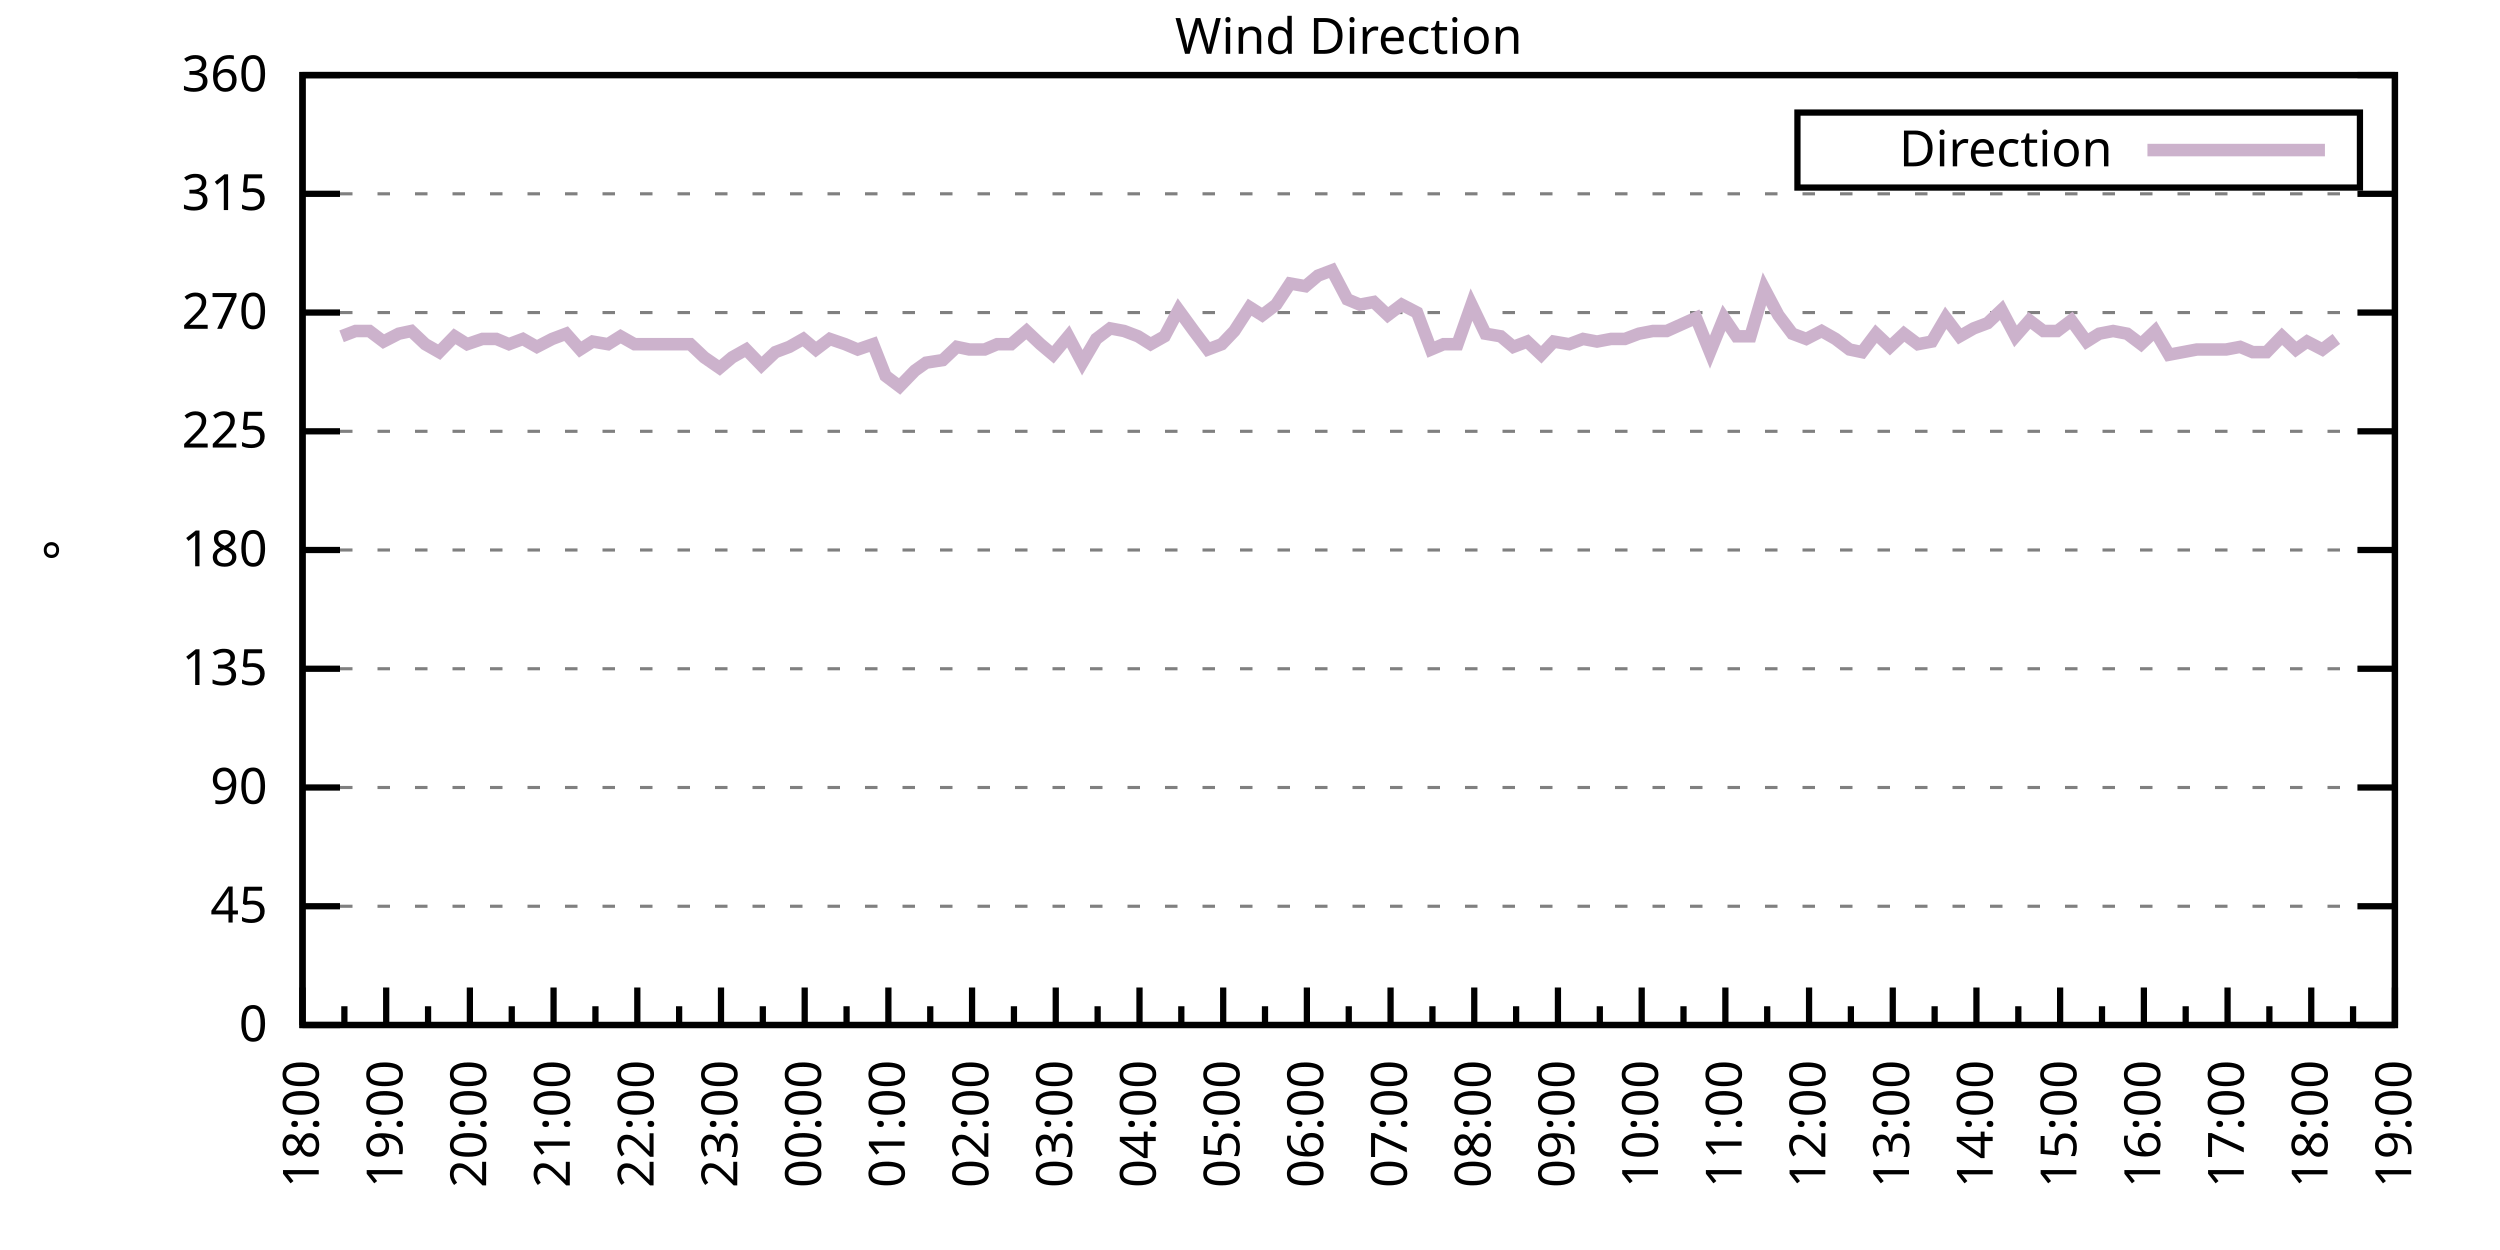
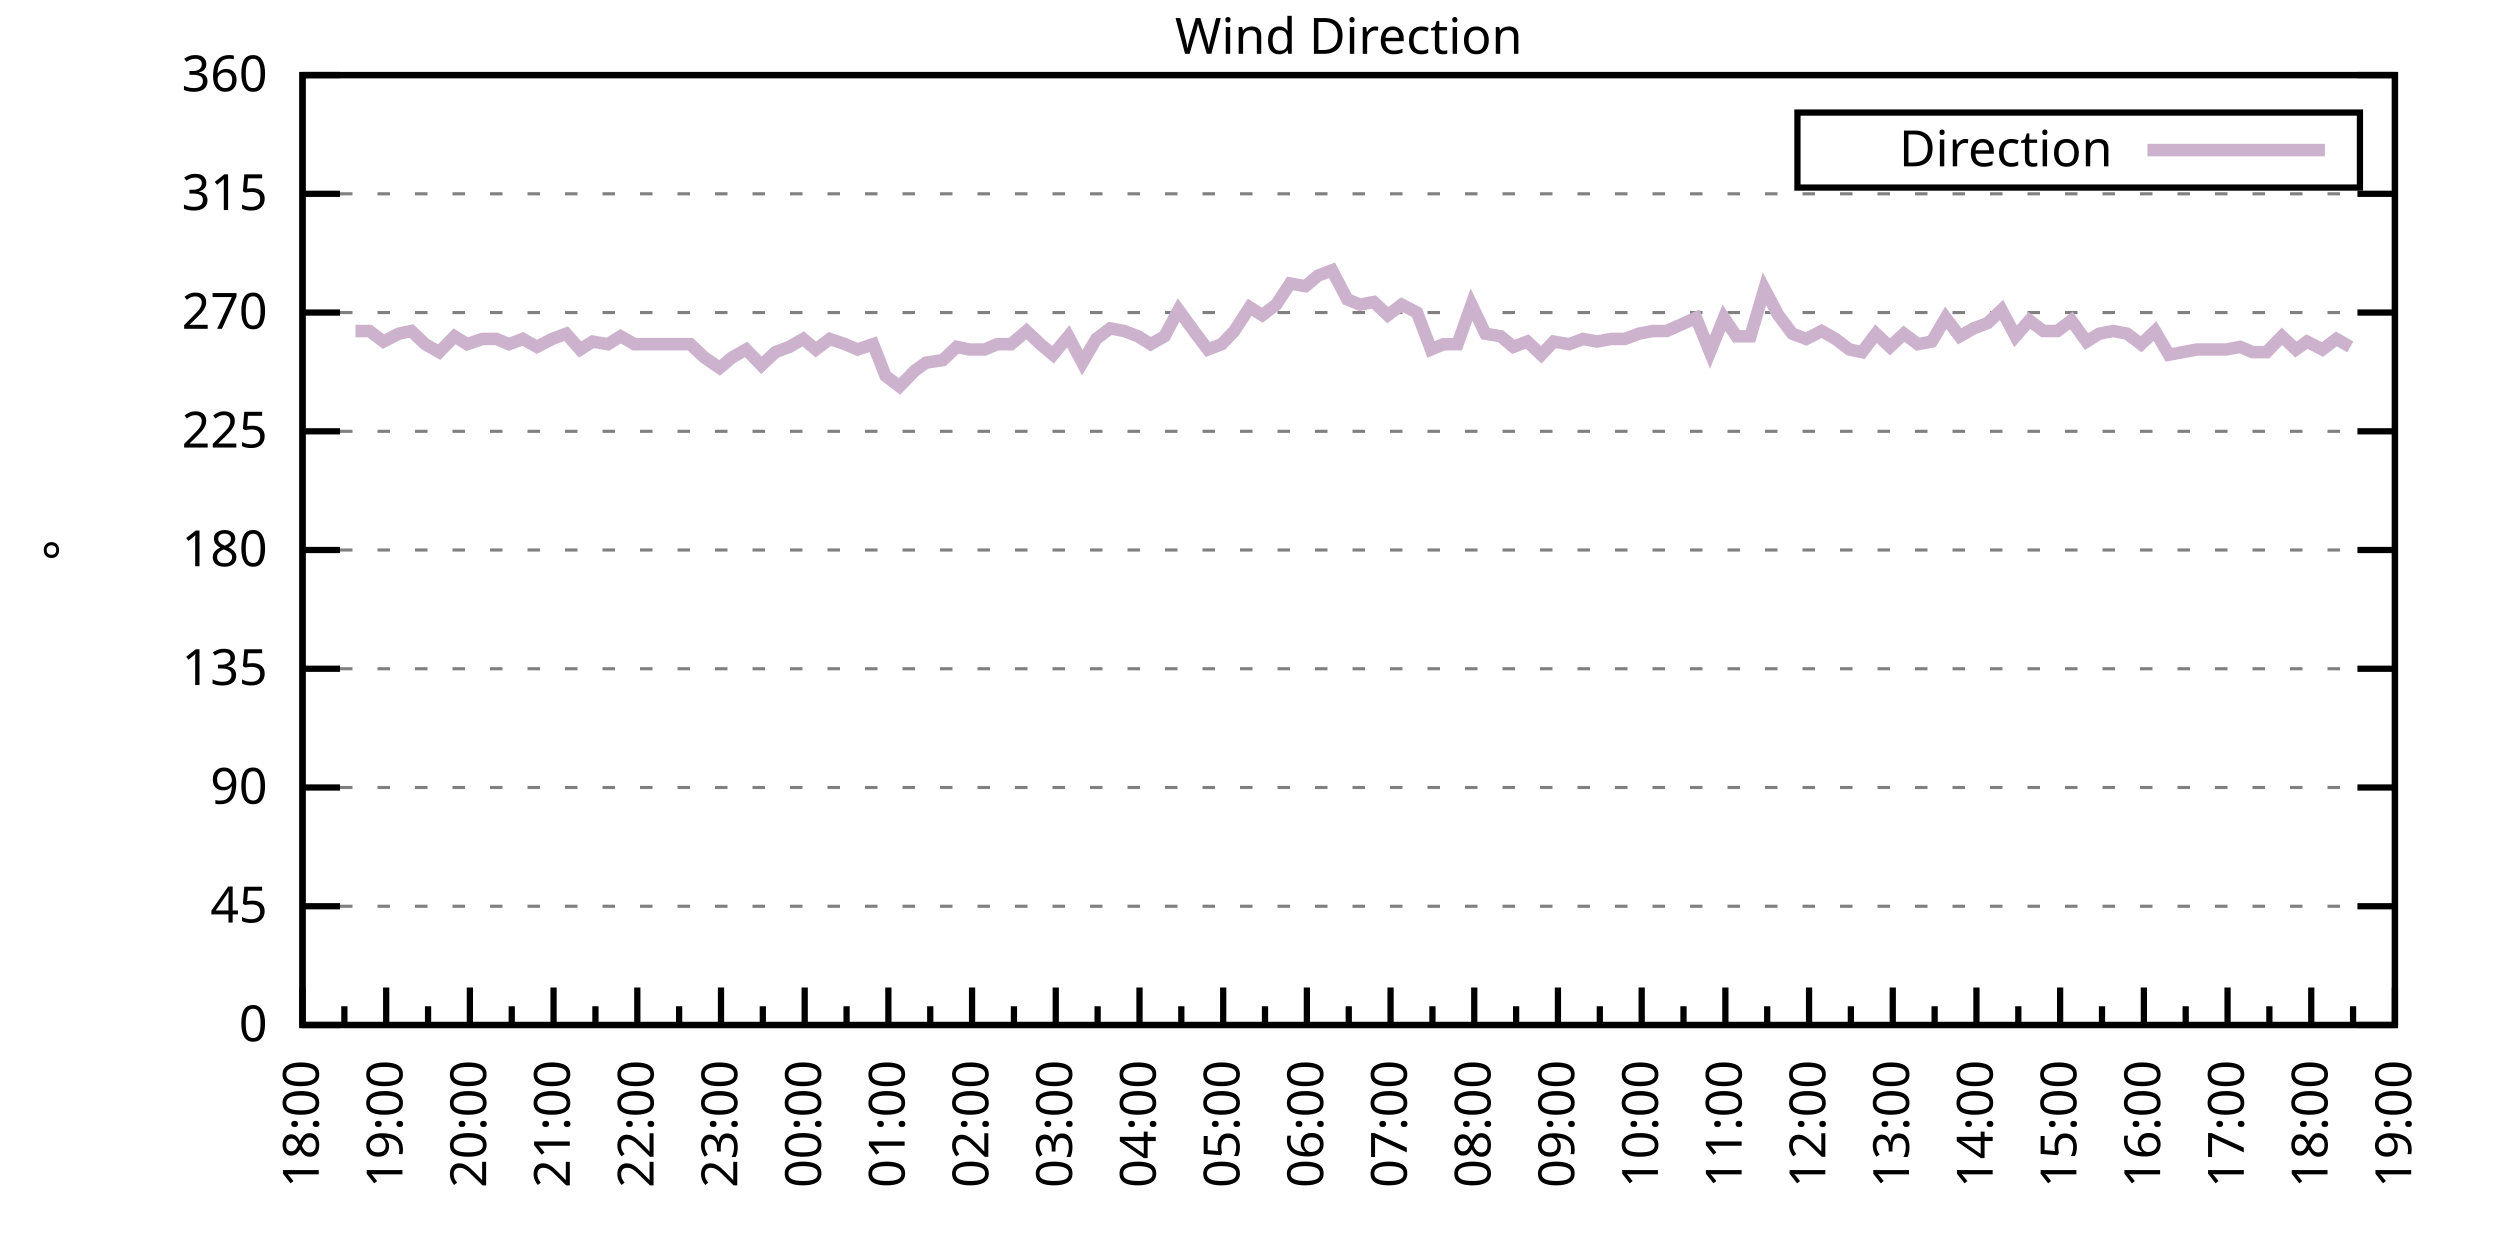
<svg xmlns="http://www.w3.org/2000/svg" xmlns:xlink="http://www.w3.org/1999/xlink" width="400" height="200" viewBox="0 0 400 200">
  <g id="gnuplot_canvas">
    <rect x="0" y="0" width="400" height="200" fill="none" />
    <defs>
      <circle id="gpDot" r="0.5" stroke-width="0.5" stroke="currentColor" />
      <path id="gpPt0" stroke-width="0.333" stroke="currentColor" d="M-1,0 h2 M0,-1 v2" />
      <path id="gpPt1" stroke-width="0.333" stroke="currentColor" d="M-1,-1 L1,1 M1,-1 L-1,1" />
      <path id="gpPt2" stroke-width="0.333" stroke="currentColor" d="M-1,0 L1,0 M0,-1 L0,1 M-1,-1 L1,1 M-1,1 L1,-1" />
      <rect id="gpPt3" stroke-width="0.333" stroke="currentColor" x="-1" y="-1" width="2" height="2" />
      <rect id="gpPt4" stroke-width="0.333" stroke="currentColor" fill="currentColor" x="-1" y="-1" width="2" height="2" />
      <circle id="gpPt5" stroke-width="0.333" stroke="currentColor" cx="0" cy="0" r="1" />
      <use xlink:href="#gpPt5" id="gpPt6" fill="currentColor" stroke="none" />
      <path id="gpPt7" stroke-width="0.333" stroke="currentColor" d="M0,-1.33 L-1.33,0.67 L1.33,0.67 z" />
      <use xlink:href="#gpPt7" id="gpPt8" fill="currentColor" stroke="none" />
      <use xlink:href="#gpPt7" id="gpPt9" stroke="currentColor" transform="rotate(180)" />
      <use xlink:href="#gpPt9" id="gpPt10" fill="currentColor" stroke="none" />
      <use xlink:href="#gpPt3" id="gpPt11" stroke="currentColor" transform="rotate(45)" />
      <use xlink:href="#gpPt11" id="gpPt12" fill="currentColor" stroke="none" />
      <path id="gpPt13" stroke-width="0.333" stroke="currentColor" d="M0,1.330 L1.265,0.411 L0.782,-1.067 L-0.782,-1.076 L-1.265,0.411 z" />
      <use xlink:href="#gpPt13" id="gpPt14" fill="currentColor" stroke="none" />
      <filter id="textbox" filterUnits="objectBoundingBox" x="0" y="0" height="1" width="1">
        <feFlood flood-color="white" flood-opacity="1" result="bgnd" />
        <feComposite in="SourceGraphic" in2="bgnd" operator="atop" />
      </filter>
      <filter id="greybox" filterUnits="objectBoundingBox" x="0" y="0" height="1" width="1">
        <feFlood flood-color="lightgrey" flood-opacity="1" result="grey" />
        <feComposite in="SourceGraphic" in2="grey" operator="atop" />
      </filter>
    </defs>
    <g fill="none" color="white" stroke="currentColor" stroke-width="1.00" stroke-linecap="butt" stroke-linejoin="miter">
</g>
    <g fill="none" color="black" stroke="currentColor" stroke-width="1.00" stroke-linecap="butt" stroke-linejoin="miter">
      <g stroke="none" shape-rendering="crispEdges">
        <polygon fill="rgb(255, 255, 255)" points="48.40,164.00 383.18,164.00 383.18,12.02 48.40,12.02 " />
      </g>
    </g>
    <g fill="none" color="black" stroke="currentColor" stroke-width="1.00" stroke-linecap="butt" stroke-linejoin="miter">
</g>
    <g fill="none" color="black" stroke="black" stroke-width="0.50" stroke-linecap="butt" stroke-linejoin="miter">
</g>
    <g fill="none" color="gray" stroke="currentColor" stroke-width="0.50" stroke-linecap="butt" stroke-linejoin="miter">
      <path stroke="gray" stroke-dasharray="2,4" class="gridline" d="M48.40,164.00 L383.19,164.00  " />
    </g>
    <g fill="none" color="gray" stroke="gray" stroke-width="1.00" stroke-linecap="butt" stroke-linejoin="miter">
</g>
    <g fill="none" color="black" stroke="currentColor" stroke-width="1.00" stroke-linecap="butt" stroke-linejoin="miter">
      <path stroke="black" d="M48.40,164.00 L54.40,164.00 M383.19,164.00 L377.19,164.00  " />
      <g transform="translate(42.80,166.60)" stroke="none" fill="black" font-family="Sans" font-size="8.00" text-anchor="end">
        <text>
          <tspan font-family="Sans"> 0</tspan>
        </text>
      </g>
    </g>
    <g fill="none" color="black" stroke="currentColor" stroke-width="1.00" stroke-linecap="butt" stroke-linejoin="miter">
</g>
    <g fill="none" color="black" stroke="black" stroke-width="0.50" stroke-linecap="butt" stroke-linejoin="miter">
</g>
    <g fill="none" color="gray" stroke="currentColor" stroke-width="0.50" stroke-linecap="butt" stroke-linejoin="miter">
      <path stroke="gray" stroke-dasharray="2,4" class="gridline" d="M48.40,145.00 L383.19,145.00  " />
    </g>
    <g fill="none" color="gray" stroke="gray" stroke-width="1.00" stroke-linecap="butt" stroke-linejoin="miter">
</g>
    <g fill="none" color="black" stroke="currentColor" stroke-width="1.00" stroke-linecap="butt" stroke-linejoin="miter">
      <path stroke="black" d="M48.40,145.00 L54.40,145.00 M383.19,145.00 L377.19,145.00  " />
      <g transform="translate(42.80,147.60)" stroke="none" fill="black" font-family="Sans" font-size="8.00" text-anchor="end">
        <text>
          <tspan font-family="Sans"> 45</tspan>
        </text>
      </g>
    </g>
    <g fill="none" color="black" stroke="currentColor" stroke-width="1.00" stroke-linecap="butt" stroke-linejoin="miter">
</g>
    <g fill="none" color="black" stroke="black" stroke-width="0.50" stroke-linecap="butt" stroke-linejoin="miter">
</g>
    <g fill="none" color="gray" stroke="currentColor" stroke-width="0.50" stroke-linecap="butt" stroke-linejoin="miter">
      <path stroke="gray" stroke-dasharray="2,4" class="gridline" d="M48.40,126.00 L383.19,126.00  " />
    </g>
    <g fill="none" color="gray" stroke="gray" stroke-width="1.00" stroke-linecap="butt" stroke-linejoin="miter">
</g>
    <g fill="none" color="black" stroke="currentColor" stroke-width="1.00" stroke-linecap="butt" stroke-linejoin="miter">
      <path stroke="black" d="M48.40,126.00 L54.40,126.00 M383.19,126.00 L377.19,126.00  " />
      <g transform="translate(42.80,128.60)" stroke="none" fill="black" font-family="Sans" font-size="8.00" text-anchor="end">
        <text>
          <tspan font-family="Sans"> 90</tspan>
        </text>
      </g>
    </g>
    <g fill="none" color="black" stroke="currentColor" stroke-width="1.00" stroke-linecap="butt" stroke-linejoin="miter">
</g>
    <g fill="none" color="black" stroke="black" stroke-width="0.50" stroke-linecap="butt" stroke-linejoin="miter">
</g>
    <g fill="none" color="gray" stroke="currentColor" stroke-width="0.50" stroke-linecap="butt" stroke-linejoin="miter">
      <path stroke="gray" stroke-dasharray="2,4" class="gridline" d="M48.40,107.00 L383.19,107.00  " />
    </g>
    <g fill="none" color="gray" stroke="gray" stroke-width="1.00" stroke-linecap="butt" stroke-linejoin="miter">
</g>
    <g fill="none" color="black" stroke="currentColor" stroke-width="1.00" stroke-linecap="butt" stroke-linejoin="miter">
      <path stroke="black" d="M48.40,107.00 L54.40,107.00 M383.19,107.00 L377.19,107.00  " />
      <g transform="translate(42.80,109.60)" stroke="none" fill="black" font-family="Sans" font-size="8.00" text-anchor="end">
        <text>
          <tspan font-family="Sans"> 135</tspan>
        </text>
      </g>
    </g>
    <g fill="none" color="black" stroke="currentColor" stroke-width="1.00" stroke-linecap="butt" stroke-linejoin="miter">
</g>
    <g fill="none" color="black" stroke="black" stroke-width="0.50" stroke-linecap="butt" stroke-linejoin="miter">
</g>
    <g fill="none" color="gray" stroke="currentColor" stroke-width="0.50" stroke-linecap="butt" stroke-linejoin="miter">
      <path stroke="gray" stroke-dasharray="2,4" class="gridline" d="M48.40,88.00 L383.19,88.00  " />
    </g>
    <g fill="none" color="gray" stroke="gray" stroke-width="1.00" stroke-linecap="butt" stroke-linejoin="miter">
</g>
    <g fill="none" color="black" stroke="currentColor" stroke-width="1.00" stroke-linecap="butt" stroke-linejoin="miter">
      <path stroke="black" d="M48.40,88.00 L54.40,88.00 M383.19,88.00 L377.19,88.00  " />
      <g transform="translate(42.80,90.60)" stroke="none" fill="black" font-family="Sans" font-size="8.00" text-anchor="end">
        <text>
          <tspan font-family="Sans"> 180</tspan>
        </text>
      </g>
    </g>
    <g fill="none" color="black" stroke="currentColor" stroke-width="1.00" stroke-linecap="butt" stroke-linejoin="miter">
</g>
    <g fill="none" color="black" stroke="black" stroke-width="0.50" stroke-linecap="butt" stroke-linejoin="miter">
</g>
    <g fill="none" color="gray" stroke="currentColor" stroke-width="0.50" stroke-linecap="butt" stroke-linejoin="miter">
      <path stroke="gray" stroke-dasharray="2,4" class="gridline" d="M48.40,69.01 L383.19,69.01  " />
    </g>
    <g fill="none" color="gray" stroke="gray" stroke-width="1.00" stroke-linecap="butt" stroke-linejoin="miter">
</g>
    <g fill="none" color="black" stroke="currentColor" stroke-width="1.00" stroke-linecap="butt" stroke-linejoin="miter">
      <path stroke="black" d="M48.40,69.01 L54.40,69.01 M383.19,69.01 L377.19,69.01  " />
      <g transform="translate(42.80,71.61)" stroke="none" fill="black" font-family="Sans" font-size="8.00" text-anchor="end">
        <text>
          <tspan font-family="Sans"> 225</tspan>
        </text>
      </g>
    </g>
    <g fill="none" color="black" stroke="currentColor" stroke-width="1.00" stroke-linecap="butt" stroke-linejoin="miter">
</g>
    <g fill="none" color="black" stroke="black" stroke-width="0.50" stroke-linecap="butt" stroke-linejoin="miter">
</g>
    <g fill="none" color="gray" stroke="currentColor" stroke-width="0.50" stroke-linecap="butt" stroke-linejoin="miter">
      <path stroke="gray" stroke-dasharray="2,4" class="gridline" d="M48.40,50.01 L383.19,50.01  " />
    </g>
    <g fill="none" color="gray" stroke="gray" stroke-width="1.00" stroke-linecap="butt" stroke-linejoin="miter">
</g>
    <g fill="none" color="black" stroke="currentColor" stroke-width="1.00" stroke-linecap="butt" stroke-linejoin="miter">
      <path stroke="black" d="M48.40,50.01 L54.40,50.01 M383.19,50.01 L377.19,50.01  " />
      <g transform="translate(42.80,52.61)" stroke="none" fill="black" font-family="Sans" font-size="8.00" text-anchor="end">
        <text>
          <tspan font-family="Sans"> 270</tspan>
        </text>
      </g>
    </g>
    <g fill="none" color="black" stroke="currentColor" stroke-width="1.00" stroke-linecap="butt" stroke-linejoin="miter">
</g>
    <g fill="none" color="black" stroke="black" stroke-width="0.50" stroke-linecap="butt" stroke-linejoin="miter">
</g>
    <g fill="none" color="gray" stroke="currentColor" stroke-width="0.50" stroke-linecap="butt" stroke-linejoin="miter">
      <path stroke="gray" stroke-dasharray="2,4" class="gridline" d="M48.40,31.01 L383.19,31.01  " />
    </g>
    <g fill="none" color="gray" stroke="gray" stroke-width="1.00" stroke-linecap="butt" stroke-linejoin="miter">
</g>
    <g fill="none" color="black" stroke="currentColor" stroke-width="1.00" stroke-linecap="butt" stroke-linejoin="miter">
      <path stroke="black" d="M48.40,31.01 L54.40,31.01 M383.19,31.01 L377.19,31.01  " />
      <g transform="translate(42.80,33.61)" stroke="none" fill="black" font-family="Sans" font-size="8.00" text-anchor="end">
        <text>
          <tspan font-family="Sans"> 315</tspan>
        </text>
      </g>
    </g>
    <g fill="none" color="black" stroke="currentColor" stroke-width="1.00" stroke-linecap="butt" stroke-linejoin="miter">
</g>
    <g fill="none" color="black" stroke="black" stroke-width="0.50" stroke-linecap="butt" stroke-linejoin="miter">
</g>
    <g fill="none" color="gray" stroke="currentColor" stroke-width="0.50" stroke-linecap="butt" stroke-linejoin="miter">
      <path stroke="gray" stroke-dasharray="2,4" class="gridline" d="M48.40,12.01 L383.19,12.01  " />
    </g>
    <g fill="none" color="gray" stroke="gray" stroke-width="1.00" stroke-linecap="butt" stroke-linejoin="miter">
</g>
    <g fill="none" color="black" stroke="currentColor" stroke-width="1.00" stroke-linecap="butt" stroke-linejoin="miter">
      <path stroke="black" d="M48.40,12.01 L54.40,12.01 M383.19,12.01 L377.19,12.01  " />
      <g transform="translate(42.80,14.61)" stroke="none" fill="black" font-family="Sans" font-size="8.00" text-anchor="end">
        <text>
          <tspan font-family="Sans"> 360</tspan>
        </text>
      </g>
    </g>
    <g fill="none" color="black" stroke="currentColor" stroke-width="1.00" stroke-linecap="butt" stroke-linejoin="miter">
      <path stroke="black" d="M48.40,164.00 L48.40,158.00  " />
      <g transform="translate(51.00,169.60) rotate(270)" stroke="none" fill="black" font-family="Sans" font-size="8.00" text-anchor="end">
        <text>
          <tspan font-family="Sans">18:00</tspan>
        </text>
      </g>
    </g>
    <g fill="none" color="black" stroke="currentColor" stroke-width="1.00" stroke-linecap="butt" stroke-linejoin="miter">
      <path stroke="black" d="M55.10,164.00 L55.10,161.00 M61.79,164.00 L61.79,158.00  " />
      <g transform="translate(64.39,169.60) rotate(270)" stroke="none" fill="black" font-family="Sans" font-size="8.00" text-anchor="end">
        <text>
          <tspan font-family="Sans">19:00</tspan>
        </text>
      </g>
    </g>
    <g fill="none" color="black" stroke="currentColor" stroke-width="1.00" stroke-linecap="butt" stroke-linejoin="miter">
      <path stroke="black" d="M68.49,164.00 L68.49,161.00 M75.18,164.00 L75.18,158.00  " />
      <g transform="translate(77.78,169.60) rotate(270)" stroke="none" fill="black" font-family="Sans" font-size="8.00" text-anchor="end">
        <text>
          <tspan font-family="Sans">20:00</tspan>
        </text>
      </g>
    </g>
    <g fill="none" color="black" stroke="currentColor" stroke-width="1.00" stroke-linecap="butt" stroke-linejoin="miter">
      <path stroke="black" d="M81.88,164.00 L81.88,161.00 M88.57,164.00 L88.57,158.00  " />
      <g transform="translate(91.17,169.60) rotate(270)" stroke="none" fill="black" font-family="Sans" font-size="8.00" text-anchor="end">
        <text>
          <tspan font-family="Sans">21:00</tspan>
        </text>
      </g>
    </g>
    <g fill="none" color="black" stroke="currentColor" stroke-width="1.00" stroke-linecap="butt" stroke-linejoin="miter">
      <path stroke="black" d="M95.27,164.00 L95.27,161.00 M101.97,164.00 L101.97,158.00  " />
      <g transform="translate(104.57,169.60) rotate(270)" stroke="none" fill="black" font-family="Sans" font-size="8.00" text-anchor="end">
        <text>
          <tspan font-family="Sans">22:00</tspan>
        </text>
      </g>
    </g>
    <g fill="none" color="black" stroke="currentColor" stroke-width="1.00" stroke-linecap="butt" stroke-linejoin="miter">
      <path stroke="black" d="M108.66,164.00 L108.66,161.00 M115.36,164.00 L115.36,158.00  " />
      <g transform="translate(117.96,169.60) rotate(270)" stroke="none" fill="black" font-family="Sans" font-size="8.00" text-anchor="end">
        <text>
          <tspan font-family="Sans">23:00</tspan>
        </text>
      </g>
    </g>
    <g fill="none" color="black" stroke="currentColor" stroke-width="1.00" stroke-linecap="butt" stroke-linejoin="miter">
      <path stroke="black" d="M122.05,164.00 L122.05,161.00 M128.75,164.00 L128.75,158.00  " />
      <g transform="translate(131.35,169.60) rotate(270)" stroke="none" fill="black" font-family="Sans" font-size="8.00" text-anchor="end">
        <text>
          <tspan font-family="Sans">00:00</tspan>
        </text>
      </g>
    </g>
    <g fill="none" color="black" stroke="currentColor" stroke-width="1.00" stroke-linecap="butt" stroke-linejoin="miter">
      <path stroke="black" d="M135.45,164.00 L135.45,161.00 M142.14,164.00 L142.14,158.00  " />
      <g transform="translate(144.74,169.60) rotate(270)" stroke="none" fill="black" font-family="Sans" font-size="8.00" text-anchor="end">
        <text>
          <tspan font-family="Sans">01:00</tspan>
        </text>
      </g>
    </g>
    <g fill="none" color="black" stroke="currentColor" stroke-width="1.00" stroke-linecap="butt" stroke-linejoin="miter">
      <path stroke="black" d="M148.84,164.00 L148.84,161.00 M155.53,164.00 L155.53,158.00  " />
      <g transform="translate(158.13,169.60) rotate(270)" stroke="none" fill="black" font-family="Sans" font-size="8.00" text-anchor="end">
        <text>
          <tspan font-family="Sans">02:00</tspan>
        </text>
      </g>
    </g>
    <g fill="none" color="black" stroke="currentColor" stroke-width="1.00" stroke-linecap="butt" stroke-linejoin="miter">
      <path stroke="black" d="M162.23,164.00 L162.23,161.00 M168.92,164.00 L168.92,158.00  " />
      <g transform="translate(171.52,169.60) rotate(270)" stroke="none" fill="black" font-family="Sans" font-size="8.00" text-anchor="end">
        <text>
          <tspan font-family="Sans">03:00</tspan>
        </text>
      </g>
    </g>
    <g fill="none" color="black" stroke="currentColor" stroke-width="1.00" stroke-linecap="butt" stroke-linejoin="miter">
      <path stroke="black" d="M175.62,164.00 L175.62,161.00 M182.32,164.00 L182.32,158.00  " />
      <g transform="translate(184.92,169.60) rotate(270)" stroke="none" fill="black" font-family="Sans" font-size="8.00" text-anchor="end">
        <text>
          <tspan font-family="Sans">04:00</tspan>
        </text>
      </g>
    </g>
    <g fill="none" color="black" stroke="currentColor" stroke-width="1.00" stroke-linecap="butt" stroke-linejoin="miter">
      <path stroke="black" d="M189.01,164.00 L189.01,161.00 M195.71,164.00 L195.71,158.00  " />
      <g transform="translate(198.31,169.60) rotate(270)" stroke="none" fill="black" font-family="Sans" font-size="8.00" text-anchor="end">
        <text>
          <tspan font-family="Sans">05:00</tspan>
        </text>
      </g>
    </g>
    <g fill="none" color="black" stroke="currentColor" stroke-width="1.00" stroke-linecap="butt" stroke-linejoin="miter">
      <path stroke="black" d="M202.40,164.00 L202.40,161.00 M209.10,164.00 L209.10,158.00  " />
      <g transform="translate(211.70,169.60) rotate(270)" stroke="none" fill="black" font-family="Sans" font-size="8.00" text-anchor="end">
        <text>
          <tspan font-family="Sans">06:00</tspan>
        </text>
      </g>
    </g>
    <g fill="none" color="black" stroke="currentColor" stroke-width="1.00" stroke-linecap="butt" stroke-linejoin="miter">
      <path stroke="black" d="M215.80,164.00 L215.80,161.00 M222.49,164.00 L222.49,158.00  " />
      <g transform="translate(225.09,169.60) rotate(270)" stroke="none" fill="black" font-family="Sans" font-size="8.00" text-anchor="end">
        <text>
          <tspan font-family="Sans">07:00</tspan>
        </text>
      </g>
    </g>
    <g fill="none" color="black" stroke="currentColor" stroke-width="1.00" stroke-linecap="butt" stroke-linejoin="miter">
      <path stroke="black" d="M229.19,164.00 L229.19,161.00 M235.88,164.00 L235.88,158.00  " />
      <g transform="translate(238.48,169.60) rotate(270)" stroke="none" fill="black" font-family="Sans" font-size="8.00" text-anchor="end">
        <text>
          <tspan font-family="Sans">08:00</tspan>
        </text>
      </g>
    </g>
    <g fill="none" color="black" stroke="currentColor" stroke-width="1.00" stroke-linecap="butt" stroke-linejoin="miter">
      <path stroke="black" d="M242.58,164.00 L242.58,161.00 M249.27,164.00 L249.27,158.00  " />
      <g transform="translate(251.87,169.60) rotate(270)" stroke="none" fill="black" font-family="Sans" font-size="8.00" text-anchor="end">
        <text>
          <tspan font-family="Sans">09:00</tspan>
        </text>
      </g>
    </g>
    <g fill="none" color="black" stroke="currentColor" stroke-width="1.00" stroke-linecap="butt" stroke-linejoin="miter">
      <path stroke="black" d="M255.97,164.00 L255.97,161.00 M262.67,164.00 L262.67,158.00  " />
      <g transform="translate(265.27,169.60) rotate(270)" stroke="none" fill="black" font-family="Sans" font-size="8.00" text-anchor="end">
        <text>
          <tspan font-family="Sans">10:00</tspan>
        </text>
      </g>
    </g>
    <g fill="none" color="black" stroke="currentColor" stroke-width="1.00" stroke-linecap="butt" stroke-linejoin="miter">
      <path stroke="black" d="M269.36,164.00 L269.36,161.00 M276.06,164.00 L276.06,158.00  " />
      <g transform="translate(278.66,169.60) rotate(270)" stroke="none" fill="black" font-family="Sans" font-size="8.00" text-anchor="end">
        <text>
          <tspan font-family="Sans">11:00</tspan>
        </text>
      </g>
    </g>
    <g fill="none" color="black" stroke="currentColor" stroke-width="1.00" stroke-linecap="butt" stroke-linejoin="miter">
      <path stroke="black" d="M282.75,164.00 L282.75,161.00 M289.45,164.00 L289.45,158.00  " />
      <g transform="translate(292.05,169.60) rotate(270)" stroke="none" fill="black" font-family="Sans" font-size="8.00" text-anchor="end">
        <text>
          <tspan font-family="Sans">12:00</tspan>
        </text>
      </g>
    </g>
    <g fill="none" color="black" stroke="currentColor" stroke-width="1.00" stroke-linecap="butt" stroke-linejoin="miter">
      <path stroke="black" d="M296.14,164.00 L296.14,161.00 M302.84,164.00 L302.84,158.00  " />
      <g transform="translate(305.44,169.60) rotate(270)" stroke="none" fill="black" font-family="Sans" font-size="8.00" text-anchor="end">
        <text>
          <tspan font-family="Sans">13:00</tspan>
        </text>
      </g>
    </g>
    <g fill="none" color="black" stroke="currentColor" stroke-width="1.00" stroke-linecap="butt" stroke-linejoin="miter">
      <path stroke="black" d="M309.54,164.00 L309.54,161.00 M316.23,164.00 L316.23,158.00  " />
      <g transform="translate(318.83,169.60) rotate(270)" stroke="none" fill="black" font-family="Sans" font-size="8.00" text-anchor="end">
        <text>
          <tspan font-family="Sans">14:00</tspan>
        </text>
      </g>
    </g>
    <g fill="none" color="black" stroke="currentColor" stroke-width="1.00" stroke-linecap="butt" stroke-linejoin="miter">
      <path stroke="black" d="M322.93,164.00 L322.93,161.00 M329.62,164.00 L329.62,158.00  " />
      <g transform="translate(332.22,169.60) rotate(270)" stroke="none" fill="black" font-family="Sans" font-size="8.00" text-anchor="end">
        <text>
          <tspan font-family="Sans">15:00</tspan>
        </text>
      </g>
    </g>
    <g fill="none" color="black" stroke="currentColor" stroke-width="1.00" stroke-linecap="butt" stroke-linejoin="miter">
      <path stroke="black" d="M336.32,164.00 L336.32,161.00 M343.02,164.00 L343.02,158.00  " />
      <g transform="translate(345.62,169.60) rotate(270)" stroke="none" fill="black" font-family="Sans" font-size="8.00" text-anchor="end">
        <text>
          <tspan font-family="Sans">16:00</tspan>
        </text>
      </g>
    </g>
    <g fill="none" color="black" stroke="currentColor" stroke-width="1.00" stroke-linecap="butt" stroke-linejoin="miter">
      <path stroke="black" d="M349.71,164.00 L349.71,161.00 M356.41,164.00 L356.41,158.00  " />
      <g transform="translate(359.01,169.60) rotate(270)" stroke="none" fill="black" font-family="Sans" font-size="8.00" text-anchor="end">
        <text>
          <tspan font-family="Sans">17:00</tspan>
        </text>
      </g>
    </g>
    <g fill="none" color="black" stroke="currentColor" stroke-width="1.00" stroke-linecap="butt" stroke-linejoin="miter">
      <path stroke="black" d="M363.10,164.00 L363.10,161.00 M369.80,164.00 L369.80,158.00  " />
      <g transform="translate(372.40,169.60) rotate(270)" stroke="none" fill="black" font-family="Sans" font-size="8.00" text-anchor="end">
        <text>
          <tspan font-family="Sans">18:00</tspan>
        </text>
      </g>
    </g>
    <g fill="none" color="black" stroke="currentColor" stroke-width="1.00" stroke-linecap="butt" stroke-linejoin="miter">
      <path stroke="black" d="M376.49,164.00 L376.49,161.00 M383.19,164.00 L383.19,158.00  " />
      <g transform="translate(385.79,169.60) rotate(270)" stroke="none" fill="black" font-family="Sans" font-size="8.00" text-anchor="end">
        <text>
          <tspan font-family="Sans">19:00</tspan>
        </text>
      </g>
    </g>
    <g fill="none" color="black" stroke="currentColor" stroke-width="1.00" stroke-linecap="butt" stroke-linejoin="miter">
</g>
    <g fill="none" color="black" stroke="currentColor" stroke-width="1.00" stroke-linecap="butt" stroke-linejoin="miter">
      <path stroke="black" d="M48.40,12.01 L48.40,164.00 L383.19,164.00 L383.19,12.01 L48.40,12.01 Z  " />
    </g>
    <g fill="none" color="black" stroke="currentColor" stroke-width="1.00" stroke-linecap="butt" stroke-linejoin="miter">
      <g transform="translate(12.80,88.01) rotate(270)" stroke="none" fill="black" font-family="Sans" font-size="8.00" text-anchor="middle">
        <text>
          <tspan font-family="Sans">°</tspan>
        </text>
      </g>
    </g>
    <g fill="none" color="black" stroke="currentColor" stroke-width="1.00" stroke-linecap="butt" stroke-linejoin="miter">
</g>
    <g fill="none" color="black" stroke="currentColor" stroke-width="1.00" stroke-linecap="butt" stroke-linejoin="miter">
      <path stroke="black" d="M287.59,30.01 L287.59,18.01 L377.59,18.01 L377.59,30.01 L287.59,30.01 Z  " />
    </g>
    <g id="Wind_direction_plot_1">
      <g fill="none" color="white" stroke="black" stroke-width="2.00" stroke-linecap="butt" stroke-linejoin="miter">
</g>
      <g fill="none" color="black" stroke="currentColor" stroke-width="2.00" stroke-linecap="butt" stroke-linejoin="miter">
        <g transform="translate(337.99,26.61)" stroke="none" fill="black" font-family="Sans" font-size="8.00" text-anchor="end">
          <text>
            <tspan font-family="Sans">Direction</tspan>
          </text>
        </g>
      </g>
      <g fill="none" color="black" stroke="currentColor" stroke-width="2.00" stroke-linecap="butt" stroke-linejoin="miter">
-         <path stroke="rgb(204, 178, 204)" d="M343.59,24.01 L371.99,24.01 M54.65,53.81 L56.88,52.96 L59.11,52.96 L61.35,54.65 L63.80,53.39 L65.81,52.96   L68.04,55.07 L70.27,56.34 L72.73,53.81 L74.74,55.07 L77.19,54.23 L79.42,54.23 L81.43,55.07 L83.66,54.23   L85.90,55.50 L88.35,54.23 L90.58,53.39 L92.82,55.92 L94.82,54.65 L97.28,55.07 L99.29,53.81 L101.52,55.07   L103.75,55.07 L105.98,55.07 L108.22,55.07 L110.45,55.07 L112.68,57.18 L115.13,58.87 L117.14,57.18 L119.38,55.92   L121.83,58.45 L124.06,56.34 L126.29,55.50 L128.53,54.23 L130.54,55.92 L132.77,54.23 L135.22,55.07 L137.23,55.92   L139.69,55.07 L141.69,60.14 L143.93,61.83 L146.38,59.30 L148.17,58.03 L150.85,57.61 L153.08,55.50 L155.09,55.92   L157.54,55.92 L159.55,55.07 L161.78,55.07 L164.24,52.96 L166.47,55.07 L168.48,56.76 L170.93,53.81 L173.17,58.03   L175.40,54.23 L177.63,52.54 L179.86,52.96 L182.09,53.81 L184.10,55.07 L186.33,53.81 L188.57,49.59 L191.02,52.96   L193.25,55.92 L195.48,55.07 L197.49,52.96 L199.95,49.16 L201.96,50.43 L204.19,48.74 L206.42,45.36 L208.88,45.79   L210.88,44.10 L213.12,43.25 L215.57,47.90 L217.58,48.74 L219.81,48.32 L222.04,50.43 L224.28,48.74 L226.73,50.01   L228.96,55.92 L230.97,55.07 L233.20,55.07 L235.44,48.74 L237.67,53.39 L240.12,53.81 L242.13,55.50 L244.36,54.65   L246.60,56.76 L248.60,54.65 L251.06,55.07 L253.29,54.23 L255.52,54.65 L257.76,54.23 L259.99,54.23 L262.22,53.39   L264.45,52.96 L266.68,52.96 L271.37,50.85 L273.60,56.34 L275.83,50.85 L277.84,53.81 L280.07,53.81 L282.31,46.21   L284.54,50.43 L286.77,53.39 L289.00,54.23 L291.46,52.96 L293.69,54.23 L295.92,55.92 L297.93,56.34 L300.16,53.39   L302.39,55.50 L304.63,53.39 L306.86,55.07 L309.09,54.65 L311.32,50.85 L313.55,53.81 L315.79,52.54 L318.02,51.70   L320.25,49.59 L322.48,53.81 L324.71,51.27 L326.95,52.96 L329.18,52.96 L331.41,51.27 L333.86,54.65 L335.87,53.39   L338.10,52.96 L340.34,53.39 L342.57,55.07 L344.80,52.96 L347.03,56.76 L349.26,56.34 L351.50,55.92 L353.73,55.92   L356.18,55.92 L358.42,55.50 L360.42,56.34 L362.66,56.34 L365.11,53.81 L367.34,55.92 L369.13,54.65 L371.58,55.92   L373.82,54.23  " />
+         <path stroke="rgb(204, 178, 204)" d="M343.59,24.01 L371.99,24.01 M56.88,52.96 L59.11,52.96 L61.35,54.65 L63.80,53.39 L65.81,52.96 L68.04,55.07   L70.27,56.34 L72.73,53.81 L74.74,55.07 L77.19,54.23 L79.42,54.23 L81.43,55.07 L83.66,54.23 L85.90,55.50   L88.35,54.23 L90.58,53.39 L92.82,55.92 L94.82,54.65 L97.28,55.07 L99.29,53.81 L101.52,55.07 L103.75,55.07   L105.98,55.07 L108.22,55.07 L110.45,55.07 L112.68,57.18 L115.13,58.87 L117.14,57.18 L119.38,55.92 L121.83,58.45   L124.06,56.34 L126.29,55.50 L128.53,54.23 L130.54,55.92 L132.77,54.23 L135.22,55.07 L137.23,55.92 L139.69,55.07   L141.69,60.14 L143.93,61.83 L146.38,59.30 L148.17,58.03 L150.85,57.61 L153.08,55.50 L155.09,55.92 L157.54,55.92   L159.55,55.07 L161.78,55.07 L164.24,52.96 L166.47,55.07 L168.48,56.76 L170.93,53.81 L173.17,58.03 L175.40,54.23   L177.63,52.54 L179.86,52.96 L182.09,53.81 L184.10,55.07 L186.33,53.81 L188.57,49.59 L191.02,52.96 L193.25,55.92   L195.48,55.07 L197.49,52.96 L199.95,49.16 L201.96,50.43 L204.19,48.74 L206.42,45.36 L208.88,45.79 L210.88,44.10   L213.12,43.25 L215.57,47.90 L217.58,48.74 L219.81,48.32 L222.04,50.43 L224.28,48.74 L226.73,50.01 L228.96,55.92   L230.97,55.07 L233.20,55.07 L235.44,48.74 L237.67,53.39 L240.12,53.81 L242.13,55.50 L244.36,54.65 L246.60,56.76   L248.60,54.65 L251.06,55.07 L253.29,54.23 L255.52,54.65 L257.76,54.23 L259.99,54.23 L262.22,53.39 L264.45,52.96   L266.68,52.96 L271.37,50.85 L273.60,56.34 L275.83,50.85 L277.84,53.81 L280.07,53.81 L282.31,46.21 L284.54,50.43   L286.77,53.39 L289.00,54.23 L291.46,52.96 L293.69,54.23 L295.92,55.92 L297.93,56.34 L300.16,53.39 L302.39,55.50   L304.63,53.39 L306.86,55.07 L309.09,54.65 L311.32,50.85 L313.55,53.81 L315.79,52.54 L318.02,51.70 L320.25,49.59   L322.48,53.81 L324.71,51.27 L326.95,52.96 L329.18,52.96 L331.41,51.27 L333.86,54.65 L335.87,53.39 L338.10,52.96   L340.34,53.39 L342.57,55.07 L344.80,52.96 L347.03,56.76 L349.26,56.34 L351.50,55.92 L353.73,55.92 L356.18,55.92   L358.42,55.50 L360.42,56.34 L362.66,56.34 L365.11,53.81 L367.34,55.92 L369.13,54.65 L371.58,55.92 L373.82,54.23   L376.05,55.50  " />
      </g>
    </g>
    <g fill="none" color="black" stroke="currentColor" stroke-width="2.00" stroke-linecap="butt" stroke-linejoin="miter">
</g>
    <g fill="none" color="black" stroke="black" stroke-width="1.00" stroke-linecap="butt" stroke-linejoin="miter">
</g>
    <g fill="none" color="black" stroke="currentColor" stroke-width="1.00" stroke-linecap="butt" stroke-linejoin="miter">
      <path stroke="black" d="M48.40,12.01 L48.40,164.00 L383.19,164.00 L383.19,12.01 L48.40,12.01 Z  " />
    </g>
    <g fill="none" color="black" stroke="currentColor" stroke-width="1.00" stroke-linecap="butt" stroke-linejoin="miter">
      <g transform="translate(215.79,8.61)" stroke="none" fill="black" font-family="Sans" font-size="8.00" text-anchor="middle">
        <text>
          <tspan font-family="Sans">Wind Direction</tspan>
        </text>
      </g>
    </g>
    <g fill="none" color="black" stroke="currentColor" stroke-width="1.00" stroke-linecap="butt" stroke-linejoin="miter">
</g>
  </g>
</svg>
